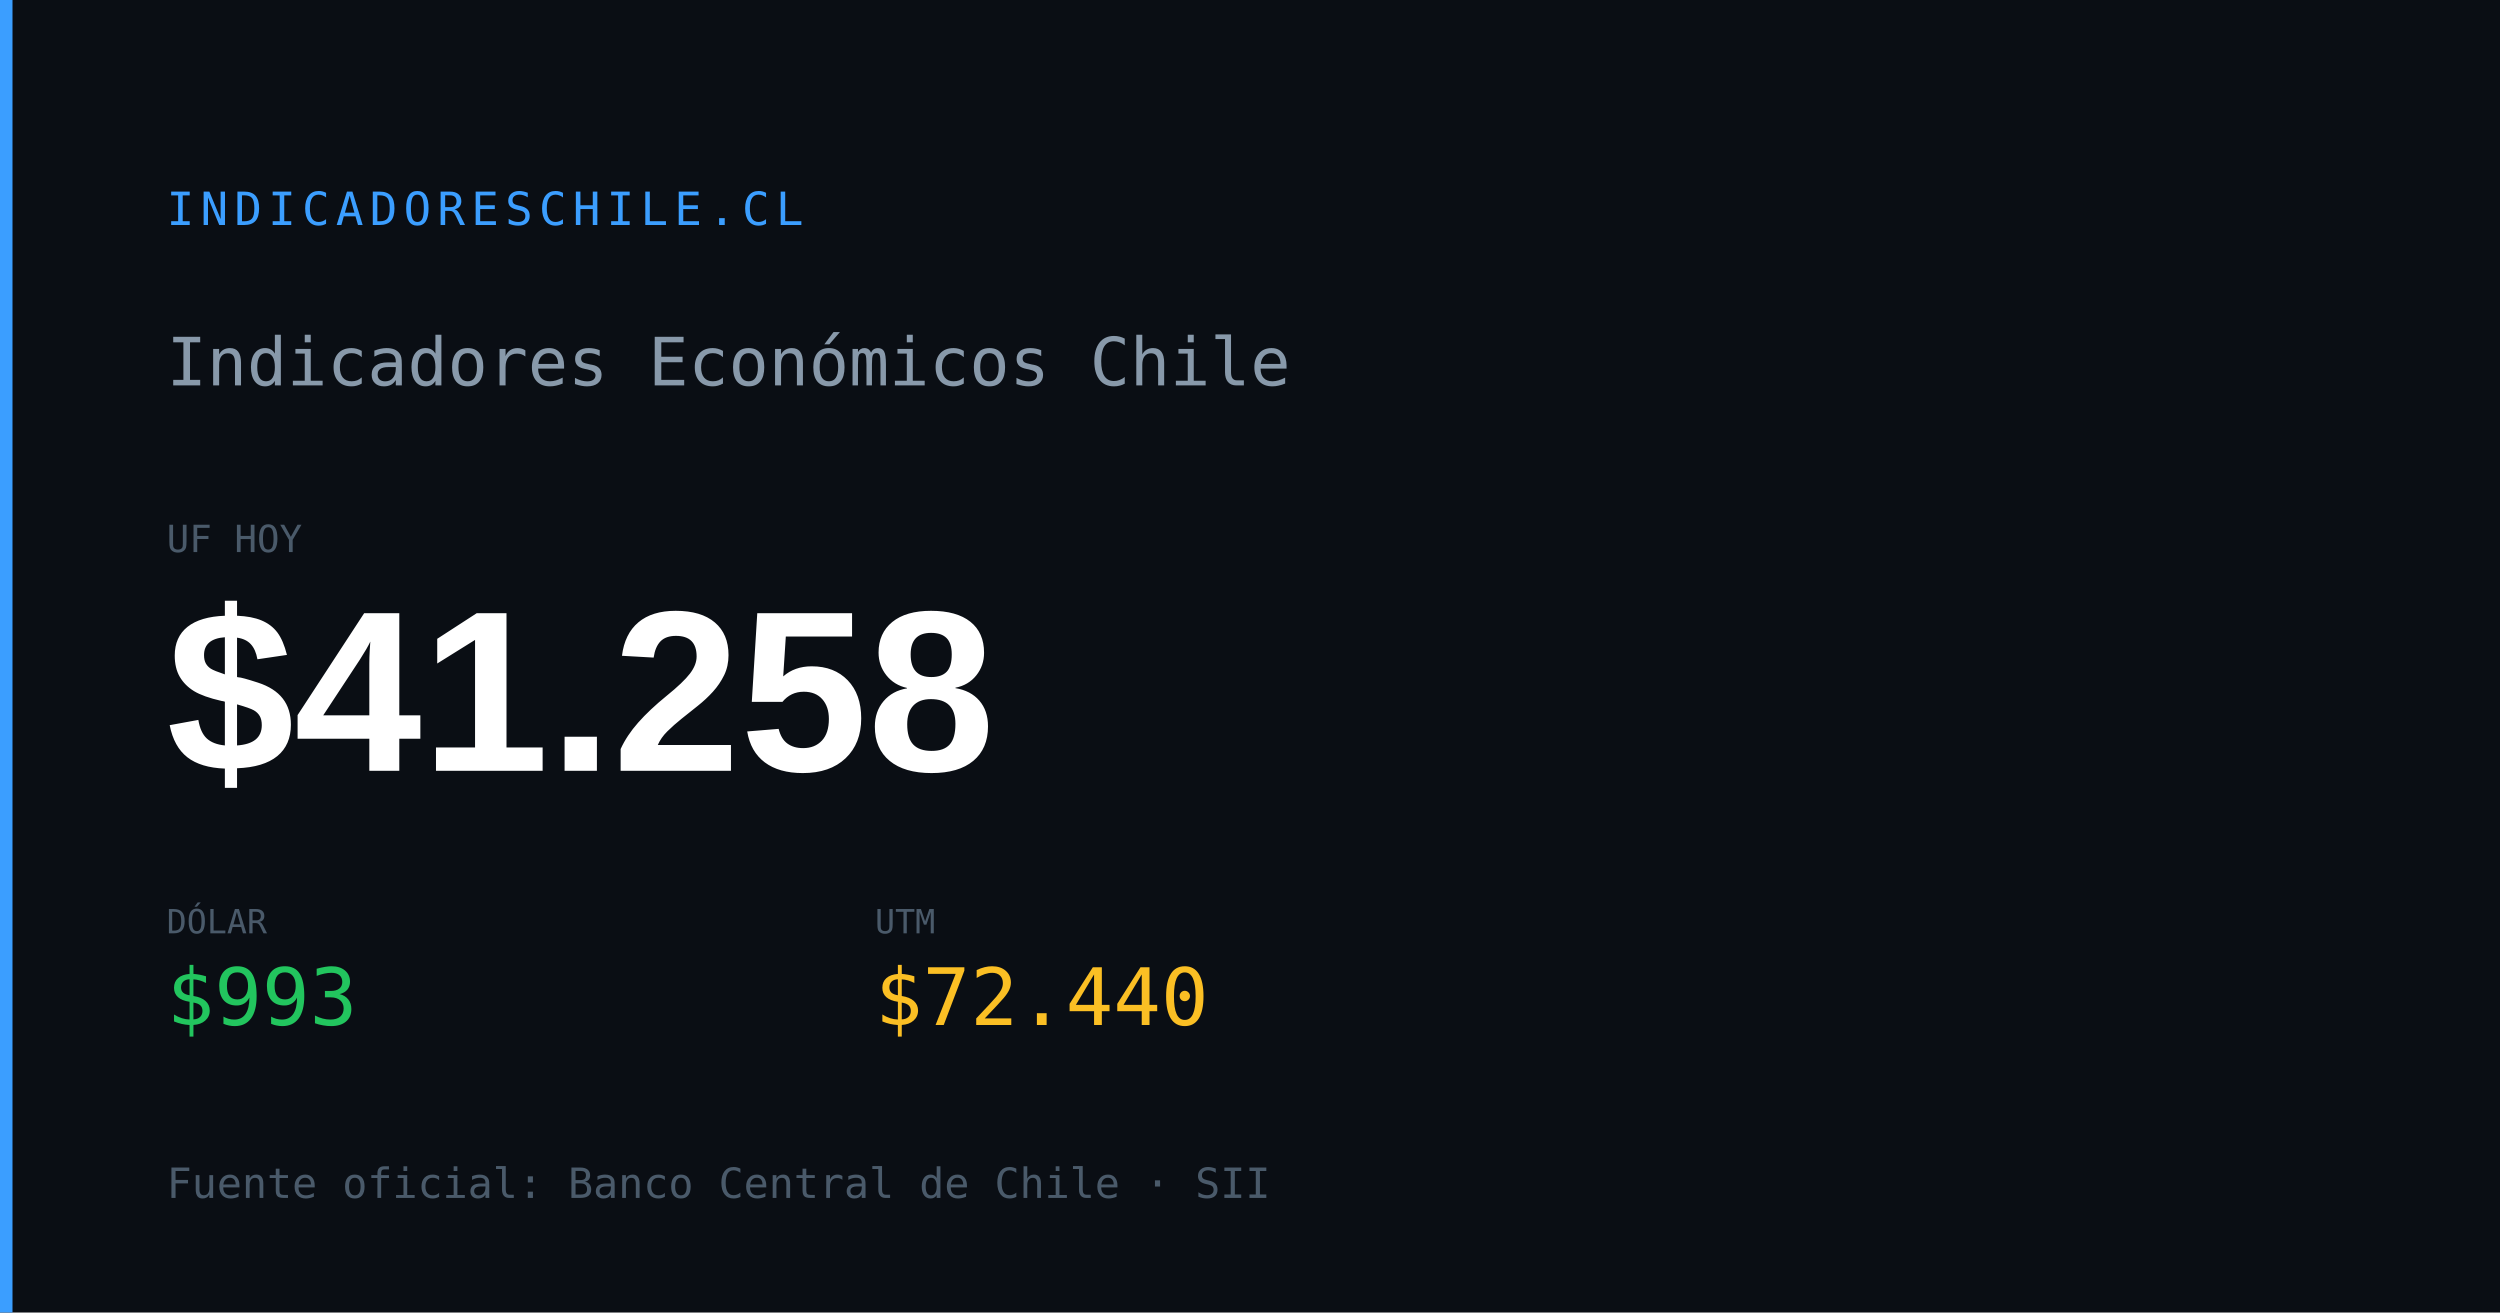
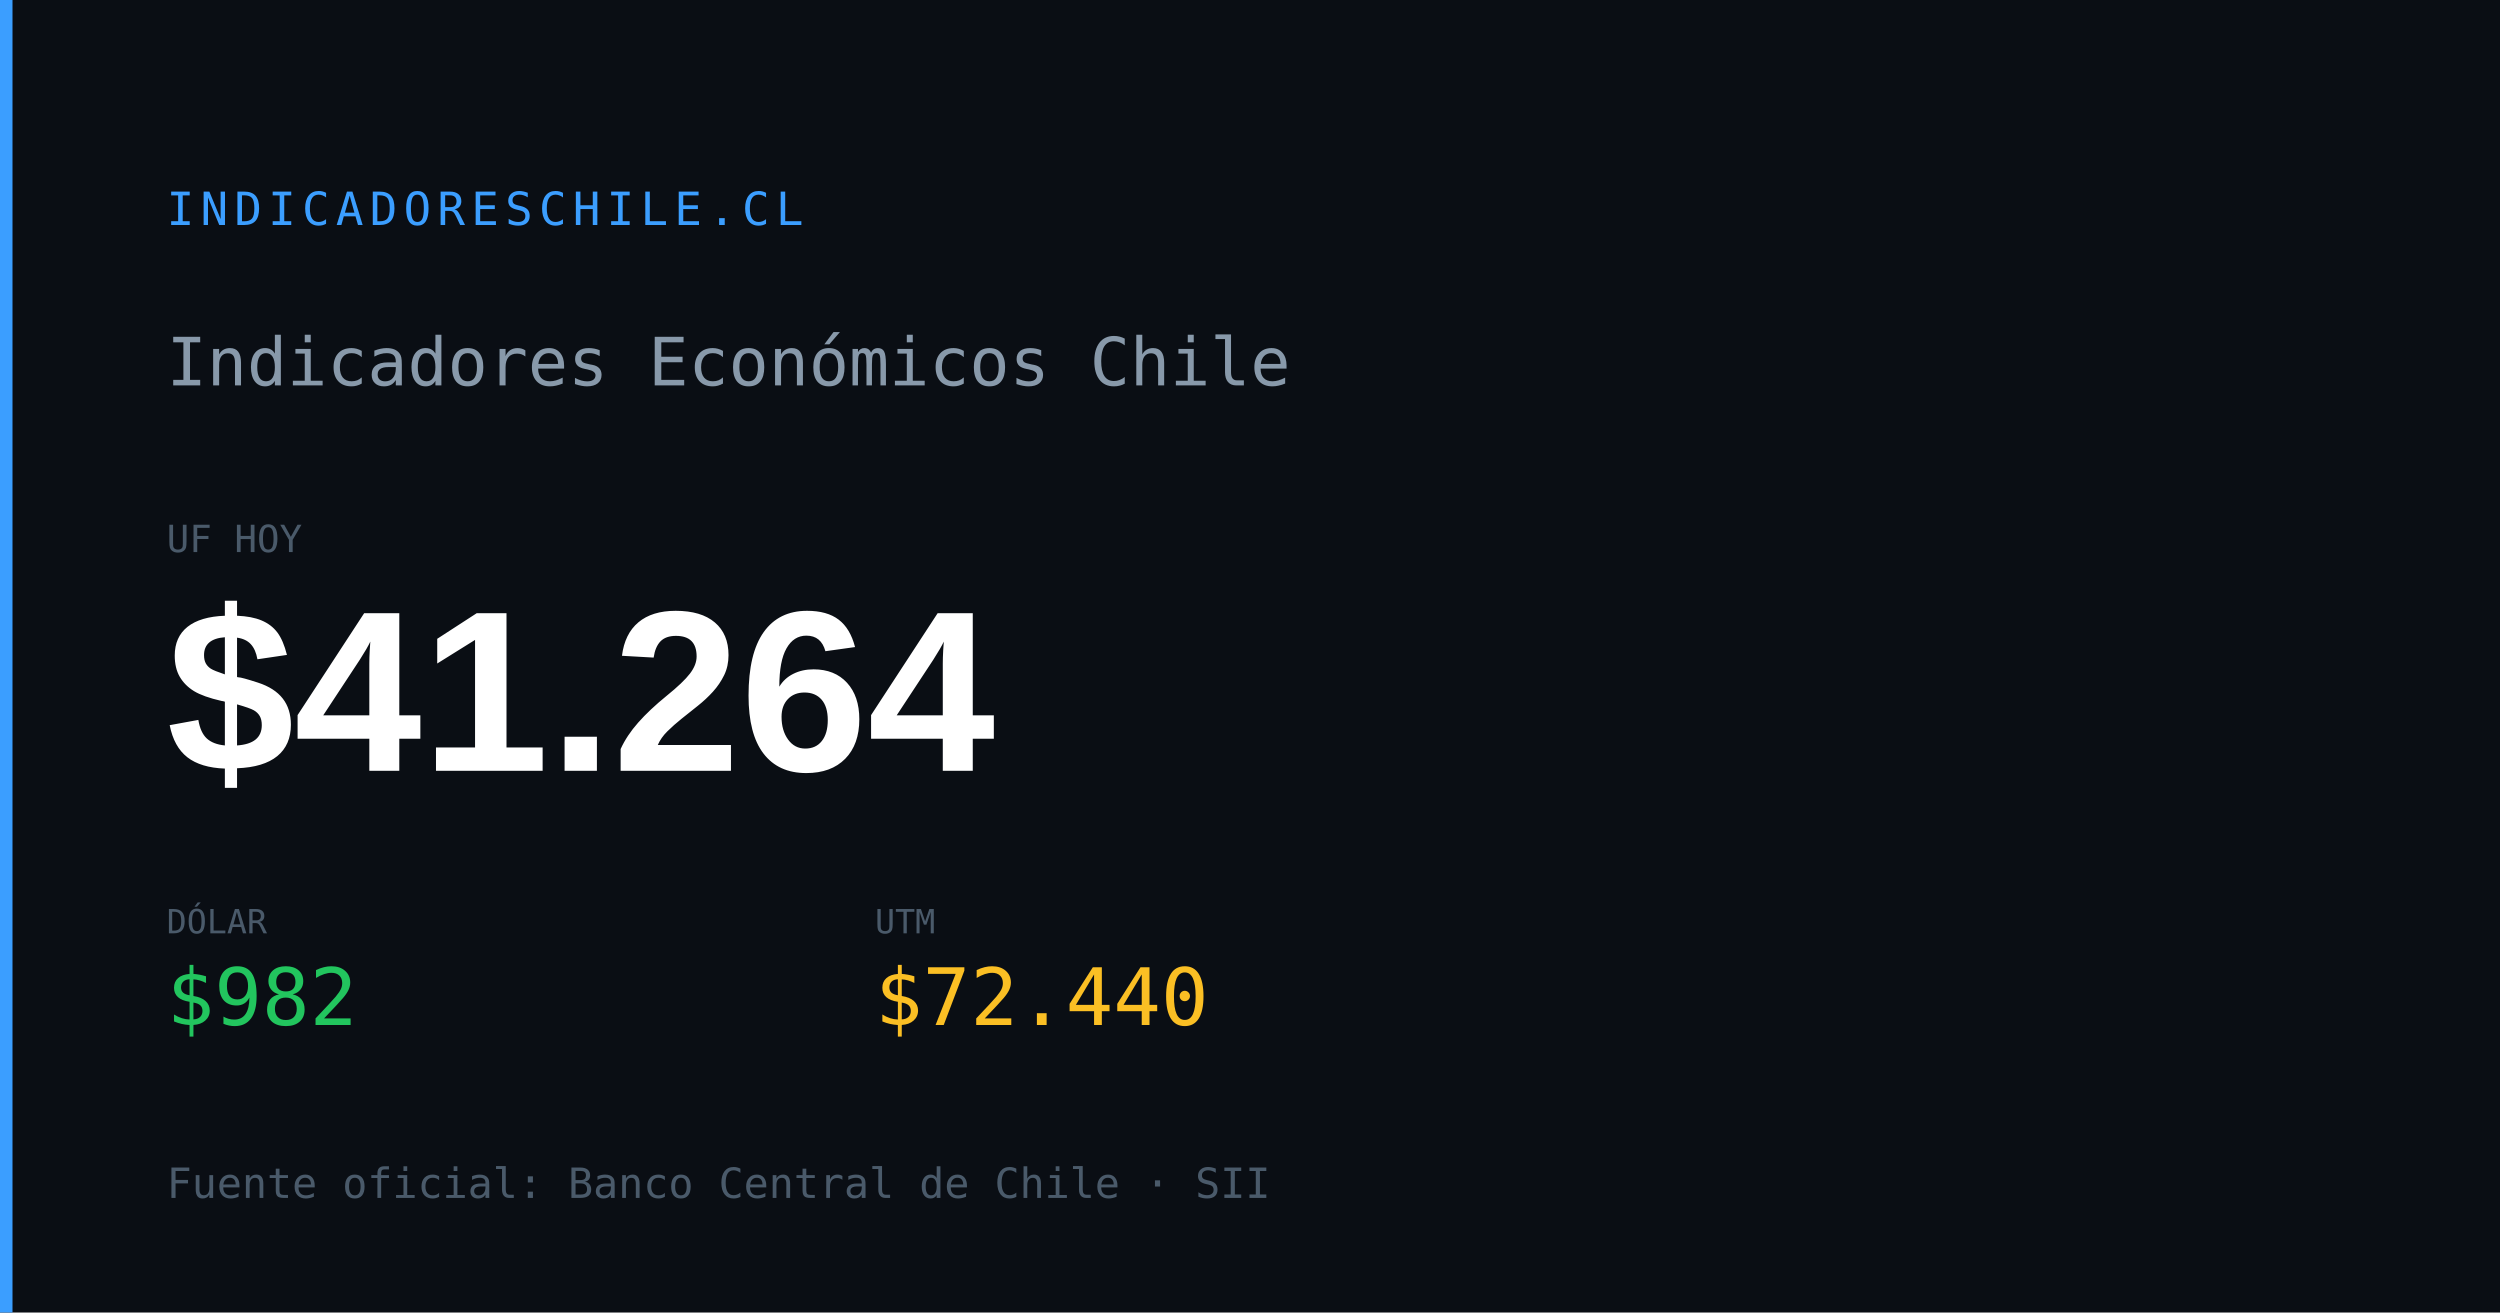
<svg xmlns="http://www.w3.org/2000/svg" width="1200" height="630" viewBox="0 0 1200 630">
  <rect width="1200" height="630" fill="#0a0e14" />
  <rect x="0" y="0" width="6" height="630" fill="#3b9eff" />
  <text x="80" y="108" font-family="monospace" font-size="22" fill="#3b9eff" letter-spacing="3">INDICADORESCHILE.CL</text>
  <text x="80" y="185" font-family="monospace" font-size="32" fill="#8899aa">Indicadores Económicos Chile</text>
  <text x="80" y="265" font-family="monospace" font-size="18" fill="#4a5a6a">UF HOY</text>
-   <text x="80" y="370" font-family="Arial,sans-serif" font-size="110" font-weight="700" fill="#ffffff" id="og-dash-uf">$41.258</text>
+   <text x="80" y="370" font-family="Arial,sans-serif" font-size="110" font-weight="700" fill="#ffffff" id="og-dash-uf">$41.264</text>
  <text x="80" y="448" font-family="monospace" font-size="16" fill="#4a5a6a">DÓLAR</text>
-   <text x="80" y="492" font-family="monospace" font-size="38" font-weight="500" fill="#22c55e" id="og-dash-dolar">$993</text>
+   <text x="80" y="492" font-family="monospace" font-size="38" font-weight="500" fill="#22c55e" id="og-dash-dolar">$982</text>
  <text x="420" y="448" font-family="monospace" font-size="16" fill="#4a5a6a">UTM</text>
  <text x="420" y="492" font-family="monospace" font-size="38" font-weight="500" fill="#fbbf24" id="og-dash-utm">$72.440</text>
  <text x="80" y="575" font-family="monospace" font-size="20" fill="#4a5a6a">Fuente oficial: Banco Central de Chile · SII</text>
</svg>
